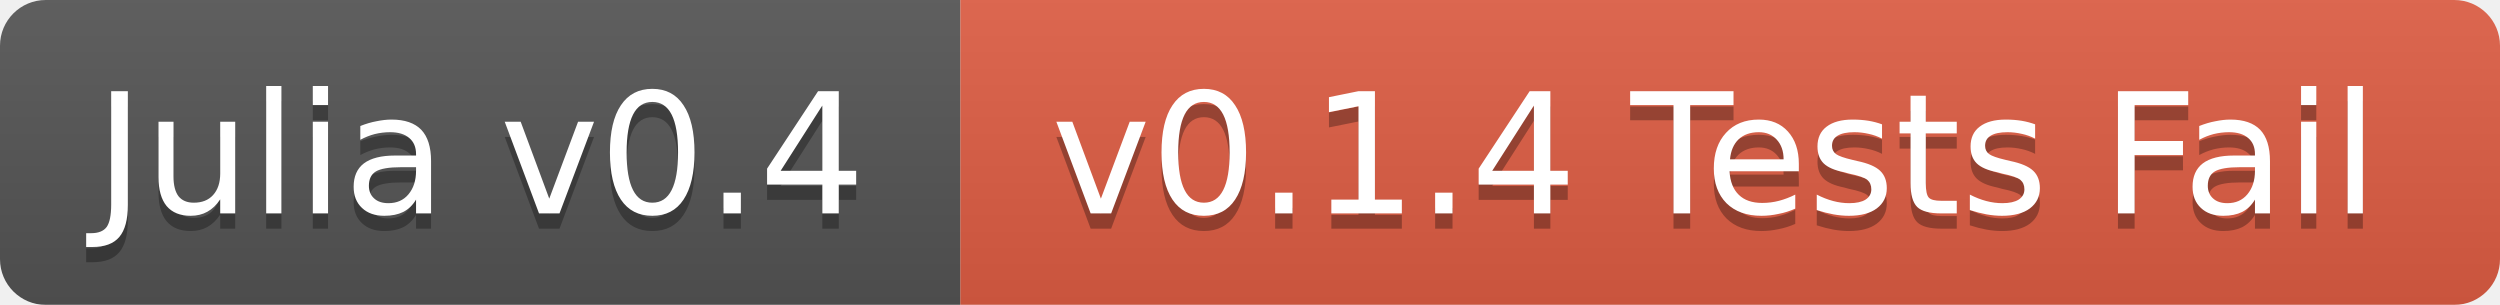
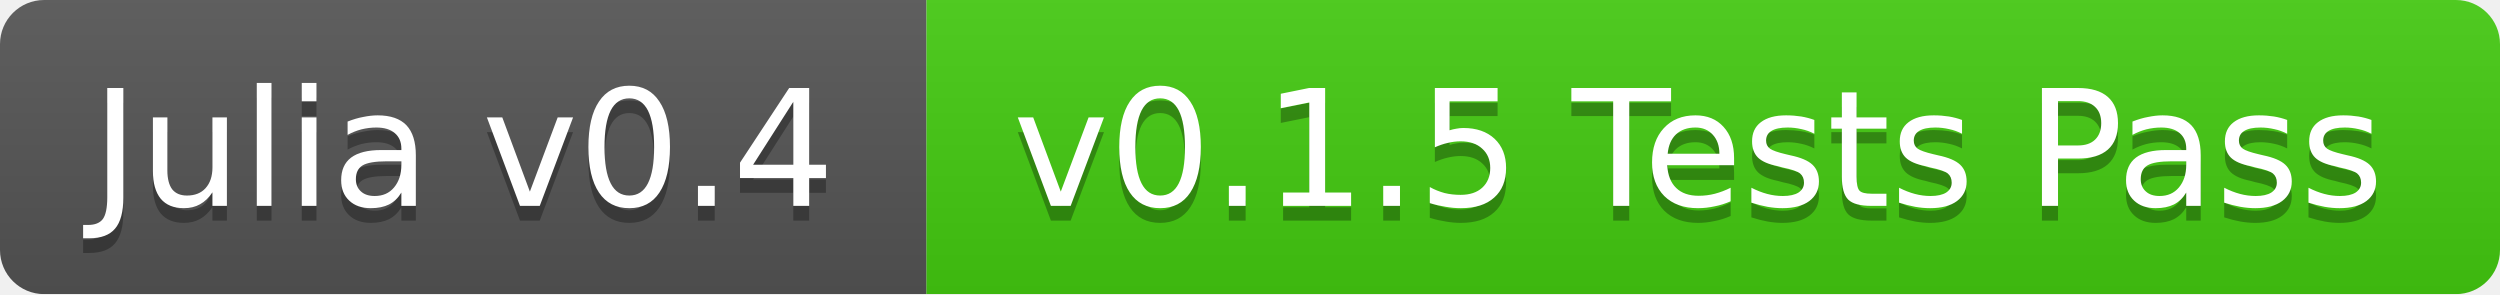
- <svg xmlns="http://www.w3.org/2000/svg" width="164" height="20">
+ <svg xmlns="http://www.w3.org/2000/svg" width="170" height="20">
  <linearGradient id="b" x2="0" y2="100%">
    <stop offset="0" stop-color="#bbb" stop-opacity=".1" />
    <stop offset="1" stop-opacity=".1" />
  </linearGradient>
  <mask id="a">
-     <rect width="164" height="20" rx="3" fill="#fff" />
+     <rect width="170" height="20" rx="3" fill="#fff" />
  </mask>
  <g mask="url(#a)">
    <path fill="#555" d="M0 0h63v20H0z" />
-     <path fill="#e05d44" d="M63 0h101v20H63z" />
-     <path fill="url(#b)" d="M0 0h164v20H0z" />
+     <path fill="#4c1" d="M63 0h107v20H63z" />
+     <path fill="url(#b)" d="M0 0h170v20H0z" />
  </g>
  <g fill="#fff" text-anchor="middle" font-family="DejaVu Sans,Verdana,Geneva,sans-serif" font-size="11">
    <text x="31.5" y="15" fill="#010101" fill-opacity=".3">Julia v0.4</text>
    <text x="31.5" y="14">Julia v0.4</text>
-     <text x="112.5" y="15" fill="#010101" fill-opacity=".3">v0.1.4 Tests Fail</text>
-     <text x="112.5" y="14">v0.1.4 Tests Fail</text>
+     <text x="115.5" y="15" fill="#010101" fill-opacity=".3">v0.1.5 Tests Pass</text>
+     <text x="115.5" y="14">v0.1.5 Tests Pass</text>
  </g>
</svg>
